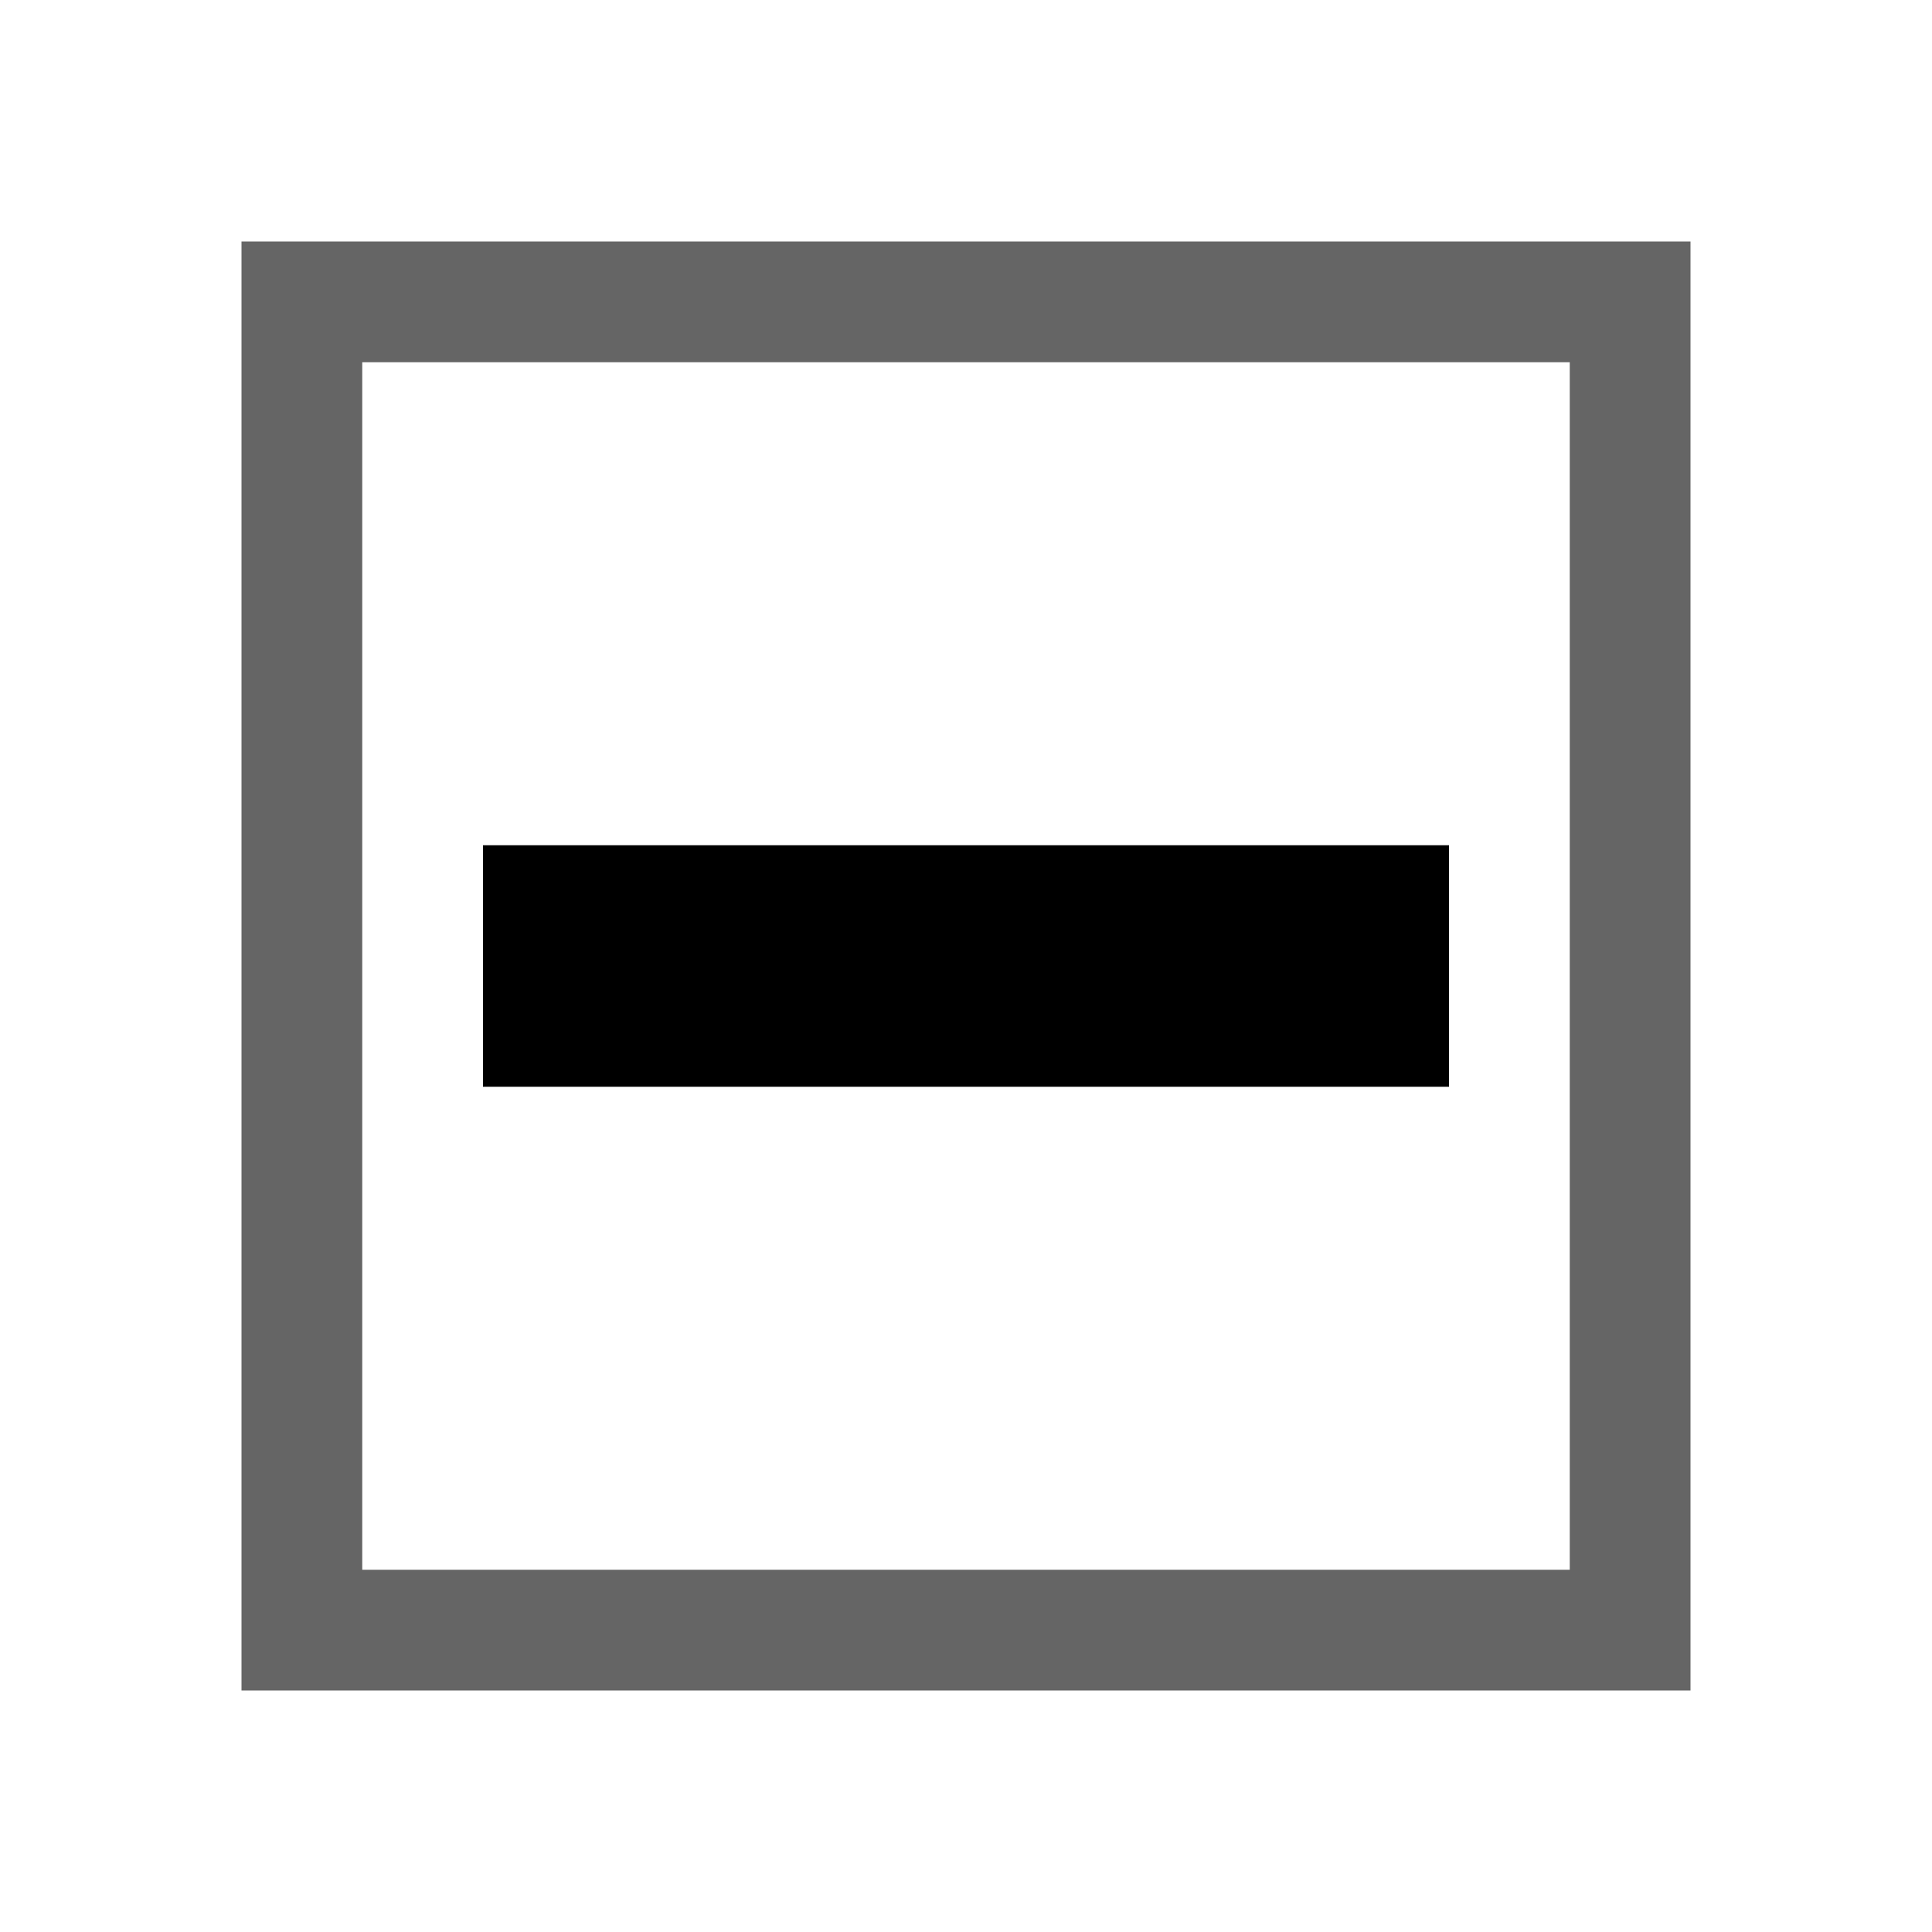
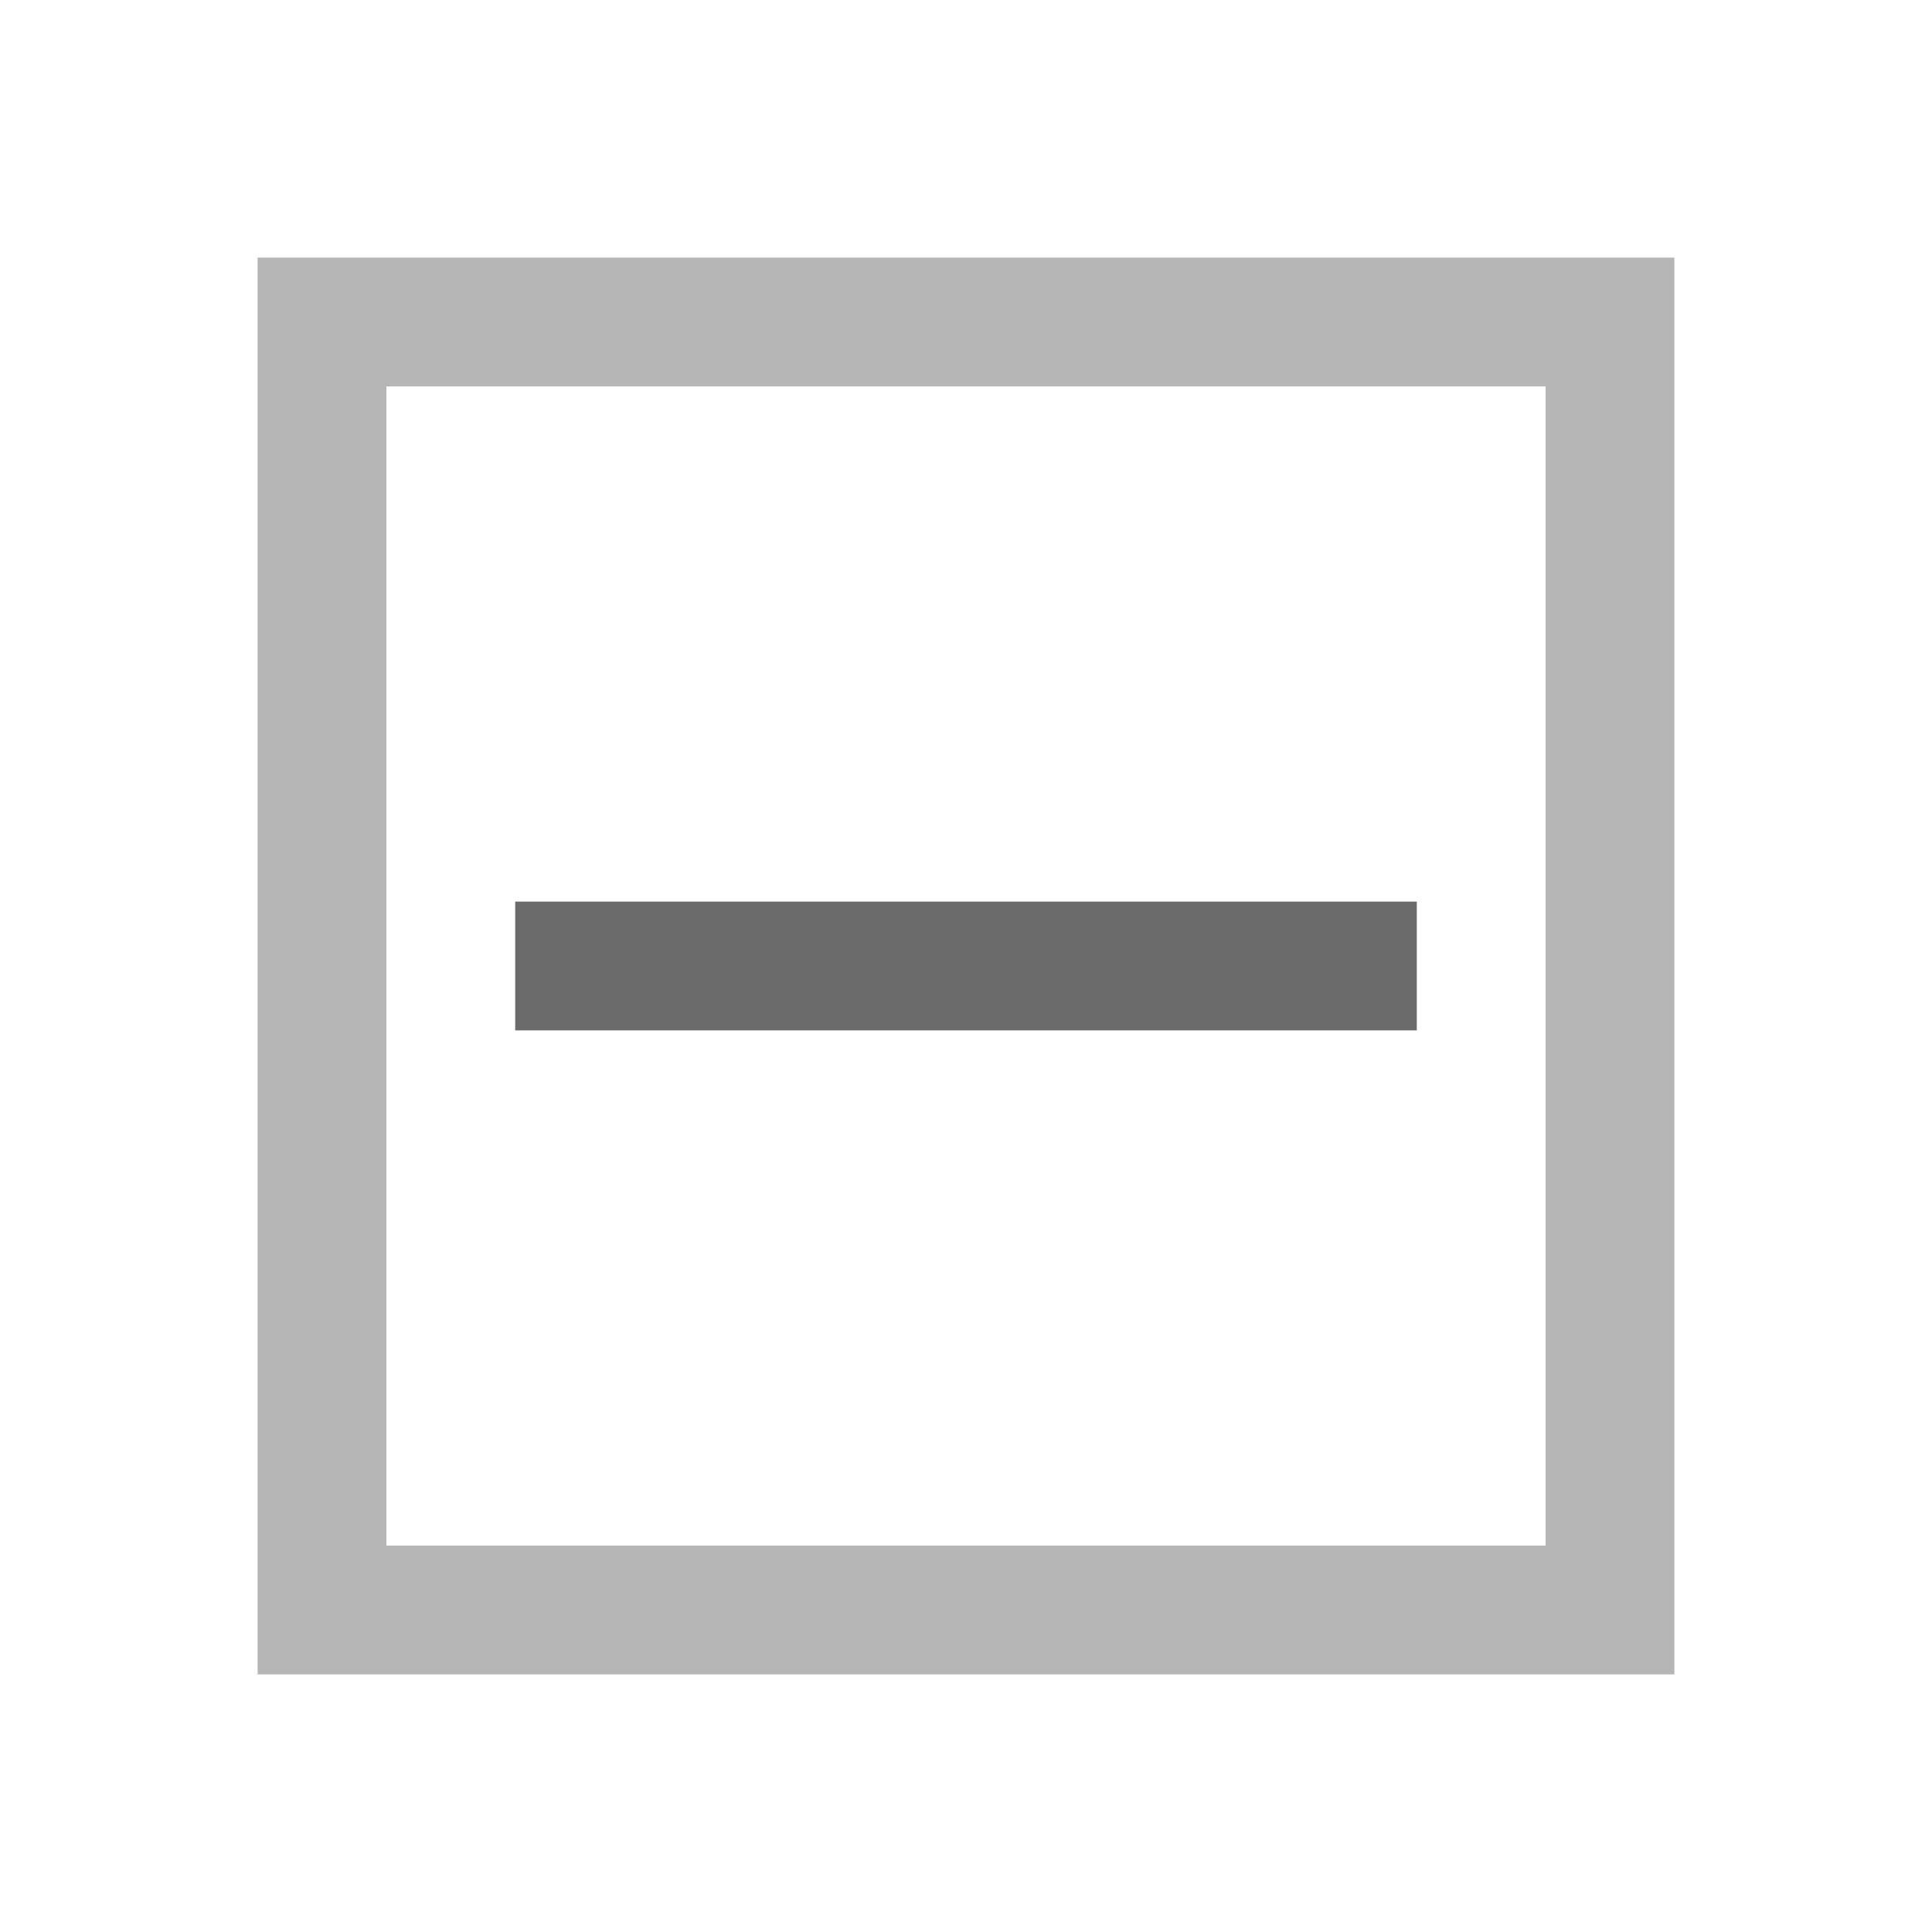
- <svg xmlns="http://www.w3.org/2000/svg" version="1.1" id="Layer_1" x="0px" y="0px" viewBox="0 0 16 16" style="enable-background:new 0 0 16 16;" xml:space="preserve">
+ <svg xmlns="http://www.w3.org/2000/svg" version="1.1" id="Layer_1" x="0px" y="0px" viewBox="0 0 15 15" style="enable-background:new 0 0 15 15;" xml:space="preserve">
  <style type="text/css">
- 	.icon_x002D_vso_x002D_bg{fill:#656565;}
+ 	.st0{fill:#B6B6B6;}
+ 	.st1{fill:none;stroke:#6B6B6B;stroke-miterlimit:10;}
</style>
-   <path class="icon_x002D_vso_x002D_bg" d="M2,2v12h12V2H2z M13,13H3V3h10V13z" />
-   <path id="XMLID_5_" d="M12,9H4V7h8V9z" />
+   <g id="iconBg">
+     <g>
+       <path class="st0" d="M12,3v9H3V3H12 M13,2H2v11h11V2L13,2z" />
+     </g>
+   </g>
+   <g>
+     <line class="st1" x1="11" y1="7.5" x2="4" y2="7.5" />
+   </g>
</svg>
